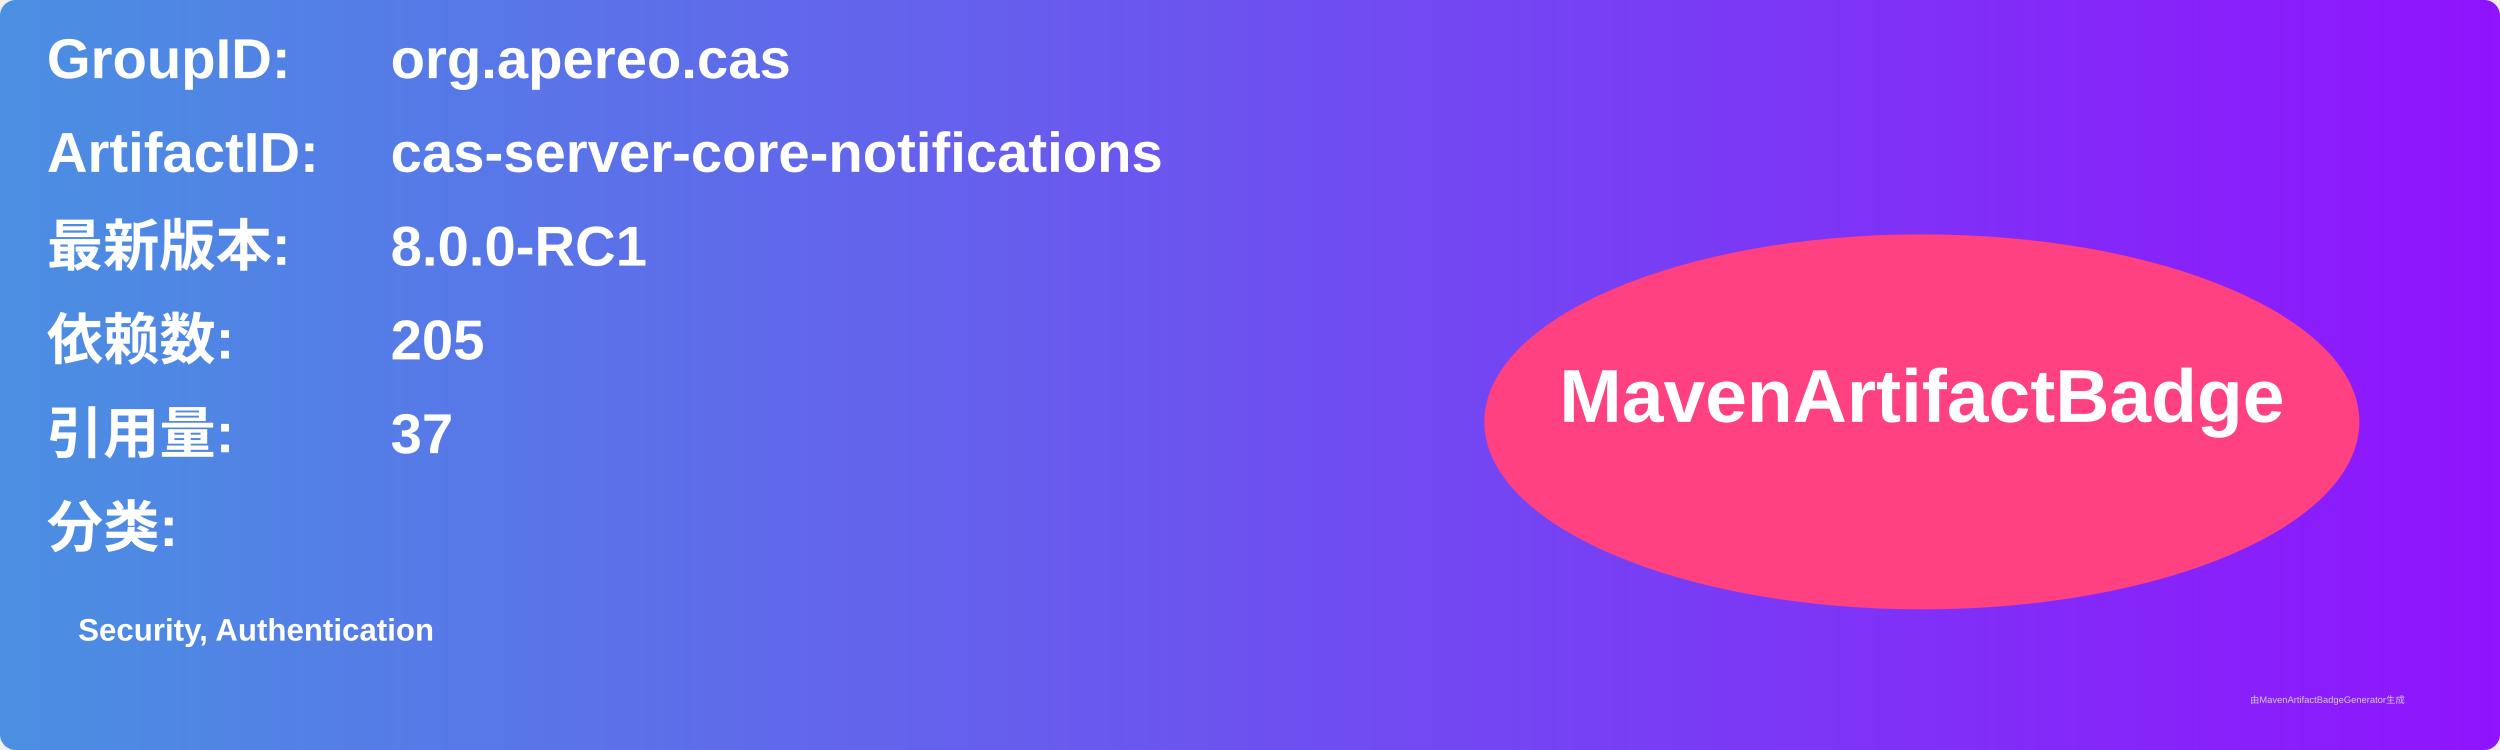
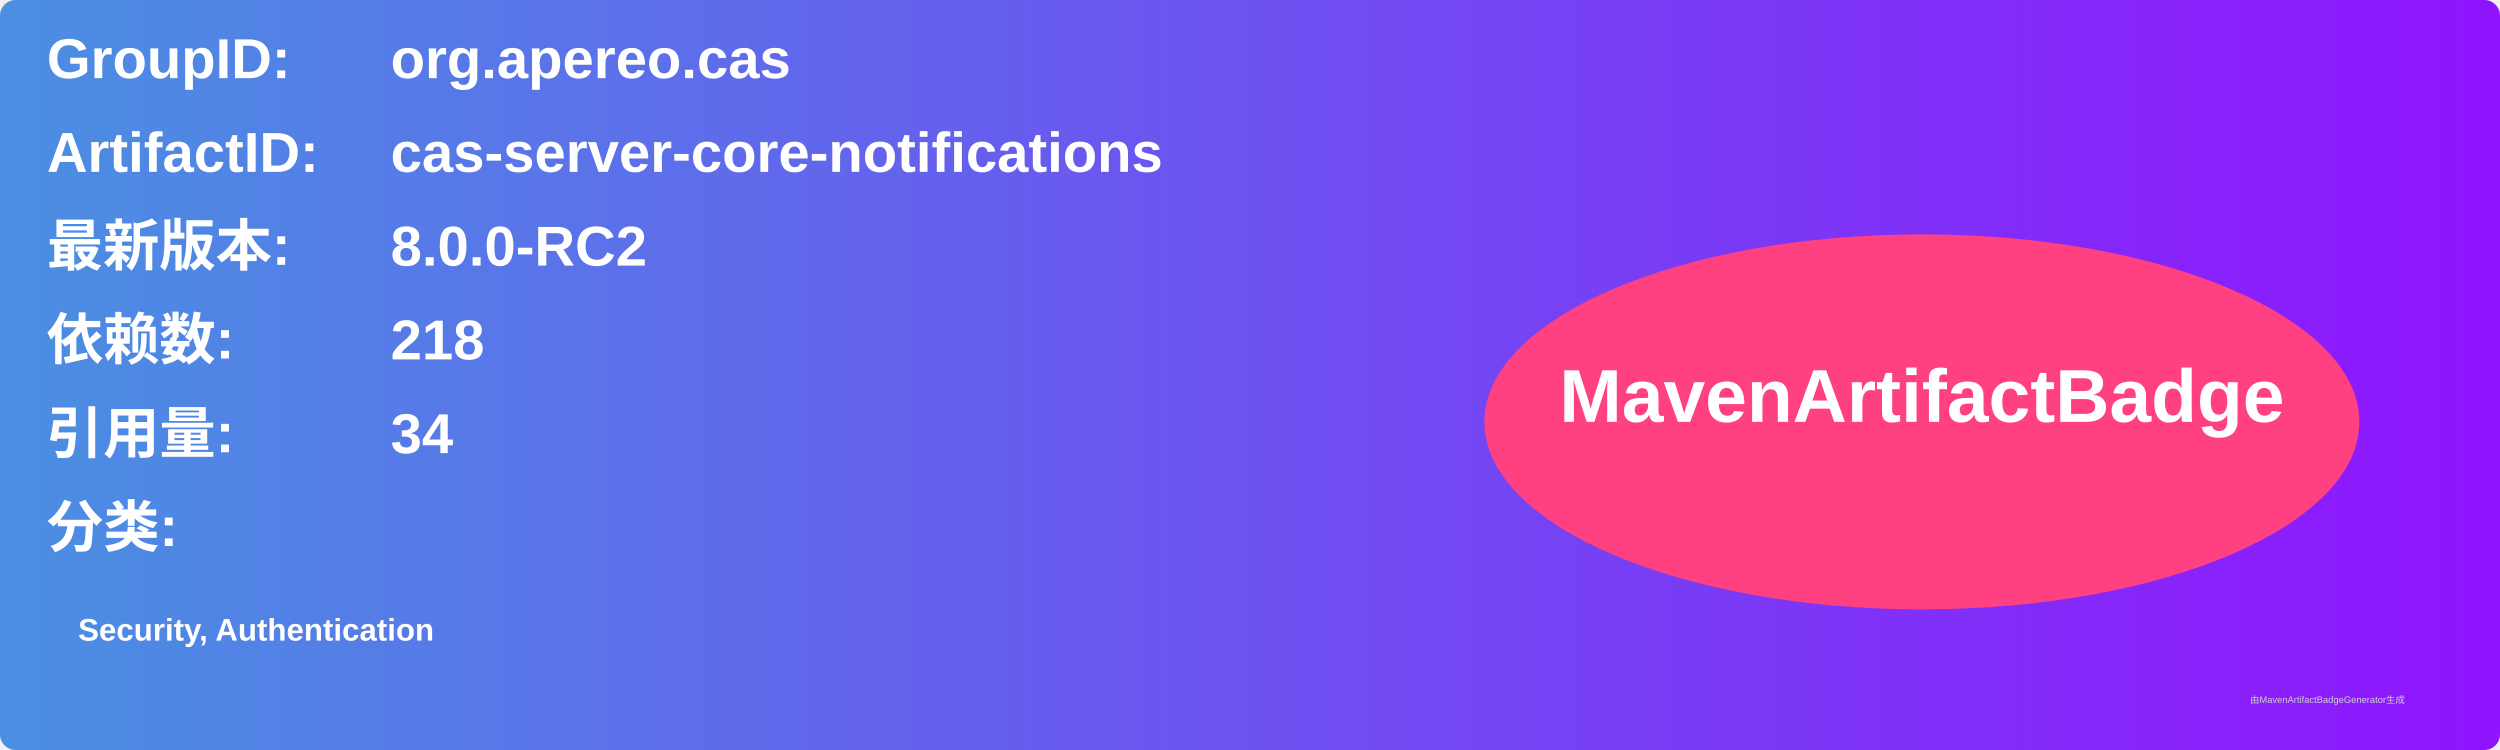
<svg xmlns="http://www.w3.org/2000/svg" width="800" height="240" viewBox="0 0 800 240">
  <linearGradient id="grad" x1="0%" y1="0%" x2="100%" y2="0%">
    <stop offset="0%" stop-color="#4a90e2" />
    <stop offset="100%" stop-color="#9013fe" />
  </linearGradient>
  <rect width="100%" height="100%" rx="5" ry="5" fill="url(#grad)" />
  <g transform="translate(15, 15)">
    <text x="0" y="10" font-family="Arial" font-size="18" fill="white" font-weight="bold" width="260">GroupID:</text>
    <text x="110" y="10" font-family="Arial" font-size="18" fill="white" font-weight="bold" width="460">org.apereo.cas</text>
    <text x="0" y="40" font-family="Arial" font-size="18" fill="white" font-weight="bold" width="260">ArtifactID:</text>
    <text x="110" y="40" font-family="Arial" font-size="18" fill="white" font-weight="bold" width="460">cas-server-core-notifications</text>
    <text x="0" y="70" font-family="Arial" font-size="18" fill="white" font-weight="bold">最新版本:</text>
    <text x="110" y="70" font-family="Arial" font-size="18" fill="white" font-weight="bold">
-       <tspan font-weight="bold">8.0.0-RC1</tspan>
+       <tspan font-weight="bold">8.0.0-RC2</tspan>
    </text>
    <text x="0" y="100" font-family="Arial" font-size="18" fill="white" font-weight="bold">依赖数: </text>
    <text x="110" y="100" font-family="Arial" font-size="18" fill="white">
-       <tspan font-weight="bold">205</tspan>
+       <tspan font-weight="bold">218</tspan>
    </text>
    <text x="0" y="130" font-family="Arial" font-size="18" fill="white" font-weight="bold">引用量: </text>
    <text x="110" y="130" font-family="Arial" font-size="18" fill="white">
-       <tspan font-weight="bold">37</tspan>
+       <tspan font-weight="bold">34</tspan>
    </text>
    <text x="0" y="160" font-family="Arial" font-size="18" fill="white" font-weight="bold">分类:</text>
    <text x="10" y="190" font-family="Arial" font-size="10" fill="white">
      <tspan font-weight="bold">Security, Authentication</tspan>
    </text>
    <ellipse cx="600" cy="120" rx="140" ry="60" fill="#ff4081" />
    <text x="600" y="120" text-anchor="middle" font-family="Arial" font-size="24" fill="white" font-weight="bold">MavenArtifactBadge</text>
  </g>
  <text x="720" y="225" font-family="Arial" font-size="3" fill="#d0d0d0">由MavenArtifactBadgeGenerator生成</text>
</svg>
